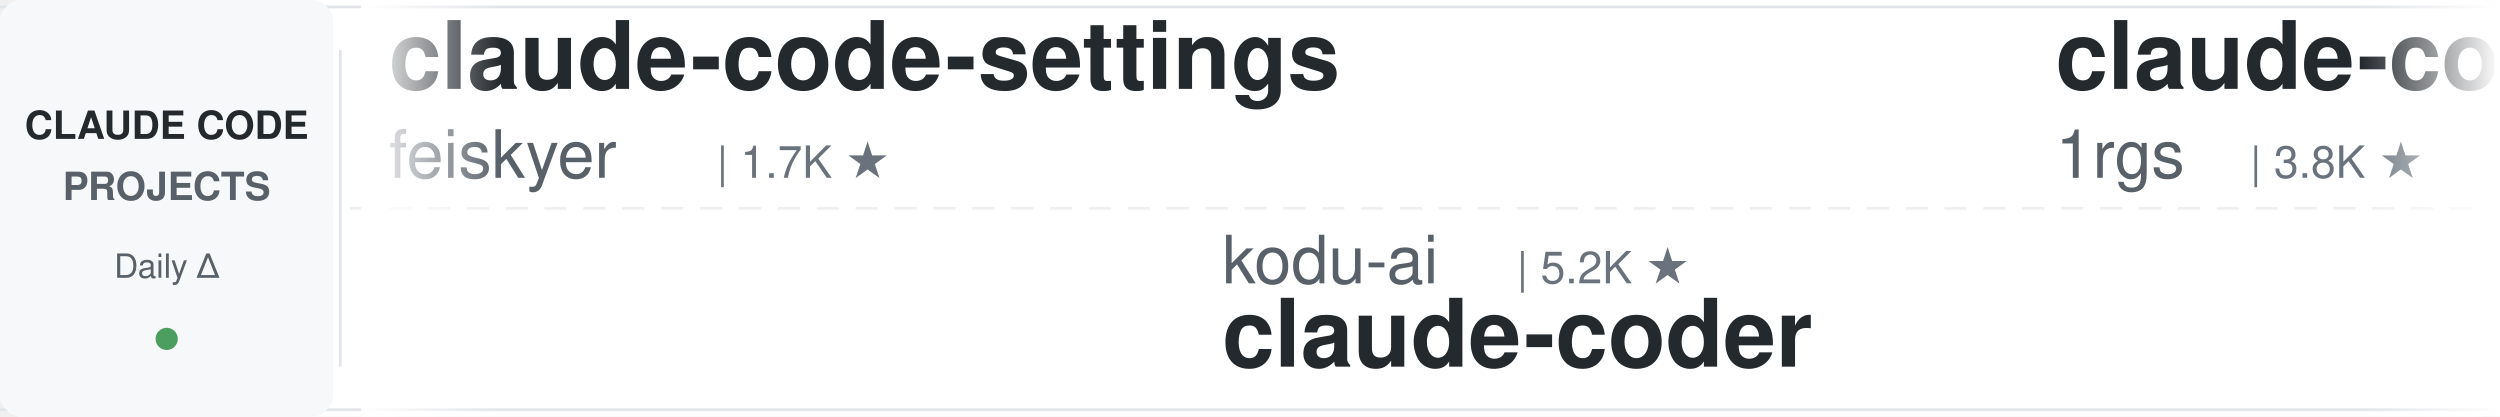
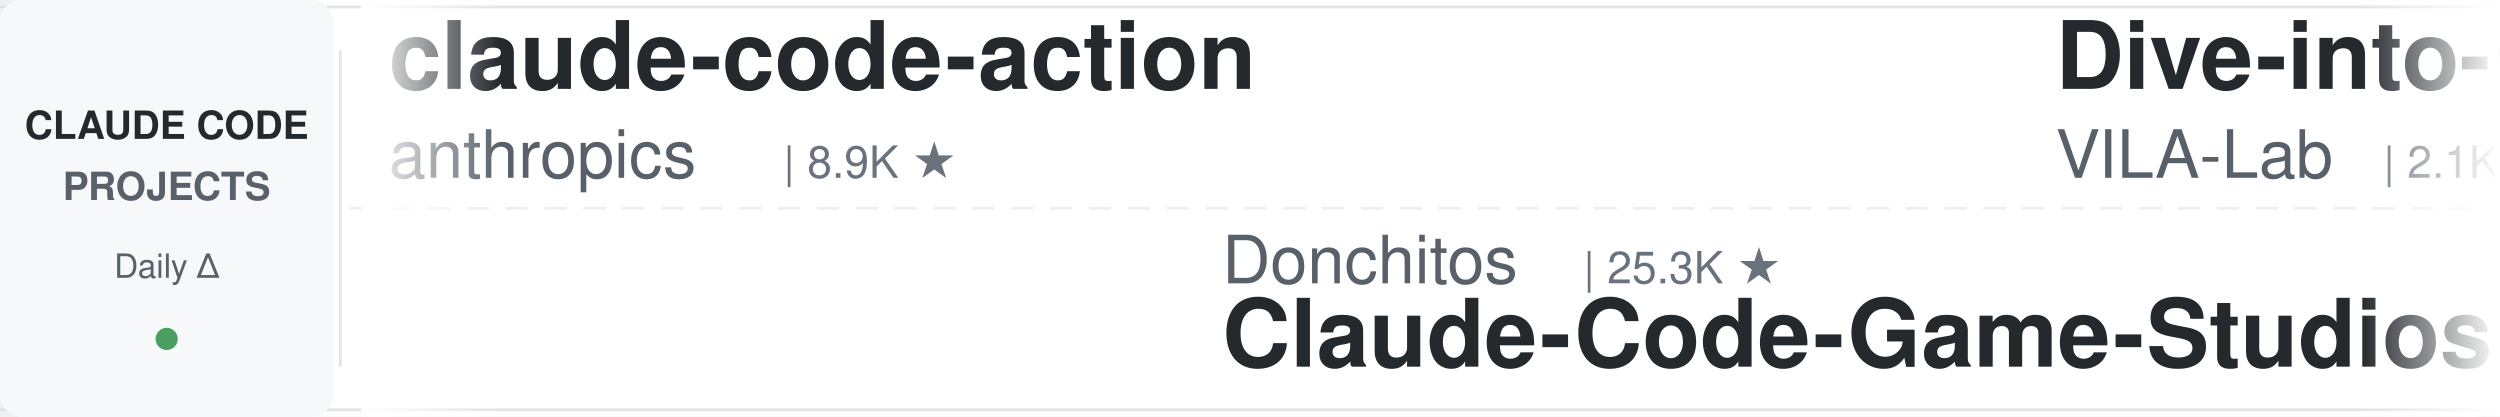
<svg xmlns="http://www.w3.org/2000/svg" width="900" height="150">
  <defs>
    <linearGradient id="leftFade" x1="0%" y1="0%" x2="100%" y2="0%">
      <stop offset="0%" style="stop-color:#ffffff;stop-opacity:1" />
      <stop offset="100%" style="stop-color:#ffffff;stop-opacity:0" />
    </linearGradient>
    <linearGradient id="rightFade" x1="0%" y1="0%" x2="100%" y2="0%">
      <stop offset="0%" style="stop-color:#ffffff;stop-opacity:0" />
      <stop offset="100%" style="stop-color:#ffffff;stop-opacity:1" />
    </linearGradient>
  </defs>
  <rect width="900" height="150" fill="#ffffff" rx="8" />
  <rect x="0" y="2" width="900" height="1" fill="#e1e4e8" />
  <rect x="0" y="147" width="900" height="1" fill="#e1e4e8" />
  <line x1="0" y1="75" x2="900" y2="75" stroke="#e1e4e8" stroke-width="1" stroke-dasharray="8 6" opacity="0.6" />
  <rect x="0" y="0" width="120" height="150" fill="#f6f8fa" rx="8" />
  <text x="60" y="50" font-family="-apple-system, BlinkMacSystemFont, 'Segoe UI', Helvetica, Arial, sans-serif" font-size="14" font-weight="600" fill="#24292e" text-anchor="middle">CLAUDE CODE</text>
  <text x="60" y="72" font-family="-apple-system, BlinkMacSystemFont, 'Segoe UI', Helvetica, Arial, sans-serif" font-size="14" font-weight="600" fill="#586069" text-anchor="middle">PROJECTS</text>
  <text x="60" y="100" font-family="-apple-system, BlinkMacSystemFont, 'Segoe UI', Helvetica, Arial, sans-serif" font-size="12" font-weight="500" fill="#586069" text-anchor="middle">Daily Δ</text>
  <circle cx="60" cy="122" r="4" fill="#22863a" opacity="0.8" />
  <rect x="122" y="18" width="1" height="114" fill="#e1e4e8" />
  <clipPath id="tickerClip">
    <rect x="130" y="0" width="770" height="150" />
  </clipPath>
  <g clip-path="url(#tickerClip)">
    <g id="tickerItems">
      <animateTransform attributeName="transform" attributeType="XML" type="translate" from="0 0" to="-3000 0" dur="54s" repeatCount="indefinite" />
      <g transform="translate(0, 0)">
-         <text x="140" y="32" font-family="-apple-system, BlinkMacSystemFont, 'Segoe UI', Helvetica, Arial, sans-serif" font-size="34" font-weight="600" fill="#24292e">claude-code-settings</text>
-         <text x="140" y="64" font-family="-apple-system, BlinkMacSystemFont, 'Segoe UI', Helvetica, Arial, sans-serif" font-size="24" font-weight="400" fill="#586069">feiskyer</text>
-         <text x="258" y="64" font-family="-apple-system, BlinkMacSystemFont, 'Segoe UI', Helvetica, Arial, sans-serif" font-size="16" font-weight="500" fill="#6a737d">| 1.7K ★</text>
+         <text x="140" y="32" font-family="-apple-system, BlinkMacSystemFont, 'Segoe UI', Helvetica, Arial, sans-serif" font-size="34" font-weight="600" fill="#24292e">claude-code-action</text>
+         <text x="140" y="64" font-family="-apple-system, BlinkMacSystemFont, 'Segoe UI', Helvetica, Arial, sans-serif" font-size="24" font-weight="400" fill="#586069">anthropics</text>
+         <text x="282" y="64" font-family="-apple-system, BlinkMacSystemFont, 'Segoe UI', Helvetica, Arial, sans-serif" font-size="16" font-weight="500" fill="#6a737d">| 8.9K ★</text>
      </g>
      <g transform="translate(300, 0)">
-         <text x="140" y="102" font-family="-apple-system, BlinkMacSystemFont, 'Segoe UI', Helvetica, Arial, sans-serif" font-size="24" font-weight="400" fill="#586069">kodu-ai</text>
-         <text x="246" y="102" font-family="-apple-system, BlinkMacSystemFont, 'Segoe UI', Helvetica, Arial, sans-serif" font-size="16" font-weight="500" fill="#6a737d">| 5.2K ★</text>
-         <text x="140" y="132" font-family="-apple-system, BlinkMacSystemFont, 'Segoe UI', Helvetica, Arial, sans-serif" font-size="34" font-weight="600" fill="#24292e">claude-coder</text>
+         <text x="140" y="102" font-family="-apple-system, BlinkMacSystemFont, 'Segoe UI', Helvetica, Arial, sans-serif" font-size="24" font-weight="400" fill="#586069">Donchitos</text>
+         <text x="270" y="102" font-family="-apple-system, BlinkMacSystemFont, 'Segoe UI', Helvetica, Arial, sans-serif" font-size="16" font-weight="500" fill="#6a737d">| 25.3K ★</text>
+         <text x="140" y="132" font-family="-apple-system, BlinkMacSystemFont, 'Segoe UI', Helvetica, Arial, sans-serif" font-size="34" font-weight="600" fill="#24292e">Claude-Code-Game-Studios</text>
      </g>
      <g transform="translate(600, 0)">
-         <text x="140" y="32" font-family="-apple-system, BlinkMacSystemFont, 'Segoe UI', Helvetica, Arial, sans-serif" font-size="34" font-weight="600" fill="#24292e">claude-code-proxy</text>
-         <text x="140" y="64" font-family="-apple-system, BlinkMacSystemFont, 'Segoe UI', Helvetica, Arial, sans-serif" font-size="24" font-weight="400" fill="#586069">1rgs</text>
-         <text x="210" y="64" font-family="-apple-system, BlinkMacSystemFont, 'Segoe UI', Helvetica, Arial, sans-serif" font-size="16" font-weight="500" fill="#6a737d">| 3.8K ★</text>
+         <text x="140" y="32" font-family="-apple-system, BlinkMacSystemFont, 'Segoe UI', Helvetica, Arial, sans-serif" font-size="34" font-weight="600" fill="#24292e">Dive-into-Claude-Code</text>
+         <text x="140" y="64" font-family="-apple-system, BlinkMacSystemFont, 'Segoe UI', Helvetica, Arial, sans-serif" font-size="24" font-weight="400" fill="#586069">VILA-Lab</text>
+         <text x="258" y="64" font-family="-apple-system, BlinkMacSystemFont, 'Segoe UI', Helvetica, Arial, sans-serif" font-size="16" font-weight="500" fill="#6a737d">| 2.1K ★</text>
      </g>
      <g transform="translate(900, 0)">
-         <text x="140" y="102" font-family="-apple-system, BlinkMacSystemFont, 'Segoe UI', Helvetica, Arial, sans-serif" font-size="24" font-weight="400" fill="#586069">Njengah</text>
-         <text x="246" y="102" font-family="-apple-system, BlinkMacSystemFont, 'Segoe UI', Helvetica, Arial, sans-serif" font-size="16" font-weight="500" fill="#6a737d">| 1.9K ★</text>
-         <text x="140" y="132" font-family="-apple-system, BlinkMacSystemFont, 'Segoe UI', Helvetica, Arial, sans-serif" font-size="34" font-weight="600" fill="#24292e">claude-code-cheat-sheet</text>
+         <text x="140" y="102" font-family="-apple-system, BlinkMacSystemFont, 'Segoe UI', Helvetica, Arial, sans-serif" font-size="24" font-weight="400" fill="#586069">frankbria</text>
+         <text x="270" y="102" font-family="-apple-system, BlinkMacSystemFont, 'Segoe UI', Helvetica, Arial, sans-serif" font-size="16" font-weight="500" fill="#6a737d">| 9.6K ★</text>
+         <text x="140" y="132" font-family="-apple-system, BlinkMacSystemFont, 'Segoe UI', Helvetica, Arial, sans-serif" font-size="34" font-weight="600" fill="#24292e">ralph-claude-code</text>
      </g>
      <g transform="translate(1200, 0)">
-         <text x="140" y="32" font-family="-apple-system, BlinkMacSystemFont, 'Segoe UI', Helvetica, Arial, sans-serif" font-size="34" font-weight="600" fill="#24292e">awesome-claude-code</text>
-         <text x="140" y="64" font-family="-apple-system, BlinkMacSystemFont, 'Segoe UI', Helvetica, Arial, sans-serif" font-size="24" font-weight="400" fill="#586069">jqueryscript</text>
-         <text x="306" y="64" font-family="-apple-system, BlinkMacSystemFont, 'Segoe UI', Helvetica, Arial, sans-serif" font-size="16" font-weight="500" fill="#6a737d">| 517 ★</text>
+         <text x="140" y="32" font-family="-apple-system, BlinkMacSystemFont, 'Segoe UI', Helvetica, Arial, sans-serif" font-size="34" font-weight="600" fill="#24292e">claude-code-guide</text>
+         <text x="140" y="64" font-family="-apple-system, BlinkMacSystemFont, 'Segoe UI', Helvetica, Arial, sans-serif" font-size="24" font-weight="400" fill="#586069">zebbern</text>
+         <text x="246" y="64" font-family="-apple-system, BlinkMacSystemFont, 'Segoe UI', Helvetica, Arial, sans-serif" font-size="16" font-weight="500" fill="#6a737d">| 4.6K ★</text>
      </g>
      <g transform="translate(1500, 0)">
-         <text x="140" y="102" font-family="-apple-system, BlinkMacSystemFont, 'Segoe UI', Helvetica, Arial, sans-serif" font-size="24" font-weight="400" fill="#586069">ChrisWiles</text>
-         <text x="282" y="102" font-family="-apple-system, BlinkMacSystemFont, 'Segoe UI', Helvetica, Arial, sans-serif" font-size="16" font-weight="500" fill="#6a737d">| 6.1K ★</text>
-         <text x="140" y="132" font-family="-apple-system, BlinkMacSystemFont, 'Segoe UI', Helvetica, Arial, sans-serif" font-size="34" font-weight="600" fill="#24292e">claude-code-showcase</text>
+         <text x="140" y="102" font-family="-apple-system, BlinkMacSystemFont, 'Segoe UI', Helvetica, Arial, sans-serif" font-size="24" font-weight="400" fill="#586069">https-deeplearning-ai</text>
+         <text x="414" y="102" font-family="-apple-system, BlinkMacSystemFont, 'Segoe UI', Helvetica, Arial, sans-serif" font-size="16" font-weight="500" fill="#6a737d">| 549 ★</text>
+         <text x="140" y="132" font-family="-apple-system, BlinkMacSystemFont, 'Segoe UI', Helvetica, Arial, sans-serif" font-size="34" font-weight="600" fill="#24292e">sc-claude-code-files</text>
      </g>
      <g transform="translate(1800, 0)">
-         <text x="140" y="32" font-family="-apple-system, BlinkMacSystemFont, 'Segoe UI', Helvetica, Arial, sans-serif" font-size="34" font-weight="600" fill="#24292e">claude-code-workflows</text>
-         <text x="140" y="64" font-family="-apple-system, BlinkMacSystemFont, 'Segoe UI', Helvetica, Arial, sans-serif" font-size="24" font-weight="400" fill="#586069">OneRedOak</text>
-         <text x="270" y="64" font-family="-apple-system, BlinkMacSystemFont, 'Segoe UI', Helvetica, Arial, sans-serif" font-size="16" font-weight="500" fill="#6a737d">| 3.9K ★</text>
+         <text x="140" y="32" font-family="-apple-system, BlinkMacSystemFont, 'Segoe UI', Helvetica, Arial, sans-serif" font-size="34" font-weight="600" fill="#24292e">claude-code-templates</text>
+         <text x="140" y="64" font-family="-apple-system, BlinkMacSystemFont, 'Segoe UI', Helvetica, Arial, sans-serif" font-size="24" font-weight="400" fill="#586069">davila7</text>
+         <text x="246" y="64" font-family="-apple-system, BlinkMacSystemFont, 'Segoe UI', Helvetica, Arial, sans-serif" font-size="16" font-weight="500" fill="#6a737d">| 30.9K ★</text>
      </g>
      <g transform="translate(2100, 0)">
-         <text x="140" y="102" font-family="-apple-system, BlinkMacSystemFont, 'Segoe UI', Helvetica, Arial, sans-serif" font-size="24" font-weight="400" fill="#586069">edmund-io</text>
-         <text x="270" y="102" font-family="-apple-system, BlinkMacSystemFont, 'Segoe UI', Helvetica, Arial, sans-serif" font-size="16" font-weight="500" fill="#6a737d">| 1.5K ★</text>
-         <text x="140" y="132" font-family="-apple-system, BlinkMacSystemFont, 'Segoe UI', Helvetica, Arial, sans-serif" font-size="34" font-weight="600" fill="#24292e">edmunds-claude-code</text>
+         <text x="140" y="102" font-family="-apple-system, BlinkMacSystemFont, 'Segoe UI', Helvetica, Arial, sans-serif" font-size="24" font-weight="400" fill="#586069">asgeirtj</text>
+         <text x="258" y="102" font-family="-apple-system, BlinkMacSystemFont, 'Segoe UI', Helvetica, Arial, sans-serif" font-size="16" font-weight="500" fill="#6a737d">| 67.9K ★</text>
+         <text x="140" y="132" font-family="-apple-system, BlinkMacSystemFont, 'Segoe UI', Helvetica, Arial, sans-serif" font-size="34" font-weight="600" fill="#24292e">system_prompts_leaks</text>
      </g>
      <g transform="translate(2400, 0)">
-         <text x="140" y="32" font-family="-apple-system, BlinkMacSystemFont, 'Segoe UI', Helvetica, Arial, sans-serif" font-size="34" font-weight="600" fill="#24292e">Open-ClaudeCode</text>
-         <text x="140" y="64" font-family="-apple-system, BlinkMacSystemFont, 'Segoe UI', Helvetica, Arial, sans-serif" font-size="24" font-weight="400" fill="#586069">LING71671</text>
-         <text x="270" y="64" font-family="-apple-system, BlinkMacSystemFont, 'Segoe UI', Helvetica, Arial, sans-serif" font-size="16" font-weight="500" fill="#6a737d">| 956 ★</text>
+         <text x="140" y="32" font-family="-apple-system, BlinkMacSystemFont, 'Segoe UI', Helvetica, Arial, sans-serif" font-size="34" font-weight="600" fill="#24292e">claude-code-source</text>
+         <text x="140" y="64" font-family="-apple-system, BlinkMacSystemFont, 'Segoe UI', Helvetica, Arial, sans-serif" font-size="24" font-weight="400" fill="#586069">JrCx7scC</text>
+         <text x="258" y="64" font-family="-apple-system, BlinkMacSystemFont, 'Segoe UI', Helvetica, Arial, sans-serif" font-size="16" font-weight="500" fill="#6a737d">| 376 ★</text>
      </g>
      <g transform="translate(2700, 0)">
-         <text x="140" y="102" font-family="-apple-system, BlinkMacSystemFont, 'Segoe UI', Helvetica, Arial, sans-serif" font-size="24" font-weight="400" fill="#586069">shanraisshan</text>
-         <text x="306" y="102" font-family="-apple-system, BlinkMacSystemFont, 'Segoe UI', Helvetica, Arial, sans-serif" font-size="16" font-weight="500" fill="#6a737d">| 66.1K ★</text>
-         <text x="140" y="132" font-family="-apple-system, BlinkMacSystemFont, 'Segoe UI', Helvetica, Arial, sans-serif" font-size="34" font-weight="600" fill="#24292e">claude-code-best-practic...</text>
+         <text x="140" y="102" font-family="-apple-system, BlinkMacSystemFont, 'Segoe UI', Helvetica, Arial, sans-serif" font-size="24" font-weight="400" fill="#586069">alejandrobalderas</text>
+         <text x="366" y="102" font-family="-apple-system, BlinkMacSystemFont, 'Segoe UI', Helvetica, Arial, sans-serif" font-size="16" font-weight="500" fill="#6a737d">| 2.8K ★</text>
+         <text x="140" y="132" font-family="-apple-system, BlinkMacSystemFont, 'Segoe UI', Helvetica, Arial, sans-serif" font-size="34" font-weight="600" fill="#24292e">claude-code-from-source</text>
      </g>
      <g transform="translate(3000, 0)">
-         <text x="140" y="32" font-family="-apple-system, BlinkMacSystemFont, 'Segoe UI', Helvetica, Arial, sans-serif" font-size="34" font-weight="600" fill="#24292e">claude-code-settings</text>
-         <text x="140" y="64" font-family="-apple-system, BlinkMacSystemFont, 'Segoe UI', Helvetica, Arial, sans-serif" font-size="24" font-weight="400" fill="#586069">feiskyer</text>
-         <text x="258" y="64" font-family="-apple-system, BlinkMacSystemFont, 'Segoe UI', Helvetica, Arial, sans-serif" font-size="16" font-weight="500" fill="#6a737d">| 1.7K ★</text>
+         <text x="140" y="32" font-family="-apple-system, BlinkMacSystemFont, 'Segoe UI', Helvetica, Arial, sans-serif" font-size="34" font-weight="600" fill="#24292e">claude-code-action</text>
+         <text x="140" y="64" font-family="-apple-system, BlinkMacSystemFont, 'Segoe UI', Helvetica, Arial, sans-serif" font-size="24" font-weight="400" fill="#586069">anthropics</text>
+         <text x="282" y="64" font-family="-apple-system, BlinkMacSystemFont, 'Segoe UI', Helvetica, Arial, sans-serif" font-size="16" font-weight="500" fill="#6a737d">| 8.9K ★</text>
      </g>
      <g transform="translate(3300, 0)">
-         <text x="140" y="102" font-family="-apple-system, BlinkMacSystemFont, 'Segoe UI', Helvetica, Arial, sans-serif" font-size="24" font-weight="400" fill="#586069">kodu-ai</text>
-         <text x="246" y="102" font-family="-apple-system, BlinkMacSystemFont, 'Segoe UI', Helvetica, Arial, sans-serif" font-size="16" font-weight="500" fill="#6a737d">| 5.2K ★</text>
-         <text x="140" y="132" font-family="-apple-system, BlinkMacSystemFont, 'Segoe UI', Helvetica, Arial, sans-serif" font-size="34" font-weight="600" fill="#24292e">claude-coder</text>
+         <text x="140" y="102" font-family="-apple-system, BlinkMacSystemFont, 'Segoe UI', Helvetica, Arial, sans-serif" font-size="24" font-weight="400" fill="#586069">Donchitos</text>
+         <text x="270" y="102" font-family="-apple-system, BlinkMacSystemFont, 'Segoe UI', Helvetica, Arial, sans-serif" font-size="16" font-weight="500" fill="#6a737d">| 25.3K ★</text>
+         <text x="140" y="132" font-family="-apple-system, BlinkMacSystemFont, 'Segoe UI', Helvetica, Arial, sans-serif" font-size="34" font-weight="600" fill="#24292e">Claude-Code-Game-Studios</text>
      </g>
      <g transform="translate(3600, 0)">
-         <text x="140" y="32" font-family="-apple-system, BlinkMacSystemFont, 'Segoe UI', Helvetica, Arial, sans-serif" font-size="34" font-weight="600" fill="#24292e">claude-code-proxy</text>
-         <text x="140" y="64" font-family="-apple-system, BlinkMacSystemFont, 'Segoe UI', Helvetica, Arial, sans-serif" font-size="24" font-weight="400" fill="#586069">1rgs</text>
-         <text x="210" y="64" font-family="-apple-system, BlinkMacSystemFont, 'Segoe UI', Helvetica, Arial, sans-serif" font-size="16" font-weight="500" fill="#6a737d">| 3.8K ★</text>
+         <text x="140" y="32" font-family="-apple-system, BlinkMacSystemFont, 'Segoe UI', Helvetica, Arial, sans-serif" font-size="34" font-weight="600" fill="#24292e">Dive-into-Claude-Code</text>
+         <text x="140" y="64" font-family="-apple-system, BlinkMacSystemFont, 'Segoe UI', Helvetica, Arial, sans-serif" font-size="24" font-weight="400" fill="#586069">VILA-Lab</text>
+         <text x="258" y="64" font-family="-apple-system, BlinkMacSystemFont, 'Segoe UI', Helvetica, Arial, sans-serif" font-size="16" font-weight="500" fill="#6a737d">| 2.1K ★</text>
      </g>
      <g transform="translate(3900, 0)">
-         <text x="140" y="102" font-family="-apple-system, BlinkMacSystemFont, 'Segoe UI', Helvetica, Arial, sans-serif" font-size="24" font-weight="400" fill="#586069">Njengah</text>
-         <text x="246" y="102" font-family="-apple-system, BlinkMacSystemFont, 'Segoe UI', Helvetica, Arial, sans-serif" font-size="16" font-weight="500" fill="#6a737d">| 1.9K ★</text>
-         <text x="140" y="132" font-family="-apple-system, BlinkMacSystemFont, 'Segoe UI', Helvetica, Arial, sans-serif" font-size="34" font-weight="600" fill="#24292e">claude-code-cheat-sheet</text>
+         <text x="140" y="102" font-family="-apple-system, BlinkMacSystemFont, 'Segoe UI', Helvetica, Arial, sans-serif" font-size="24" font-weight="400" fill="#586069">frankbria</text>
+         <text x="270" y="102" font-family="-apple-system, BlinkMacSystemFont, 'Segoe UI', Helvetica, Arial, sans-serif" font-size="16" font-weight="500" fill="#6a737d">| 9.6K ★</text>
+         <text x="140" y="132" font-family="-apple-system, BlinkMacSystemFont, 'Segoe UI', Helvetica, Arial, sans-serif" font-size="34" font-weight="600" fill="#24292e">ralph-claude-code</text>
      </g>
    </g>
  </g>
  <rect x="130" y="0" width="50" height="150" fill="url(#leftFade)" />
  <rect x="850" y="0" width="50" height="150" fill="url(#rightFade)" />
</svg>
